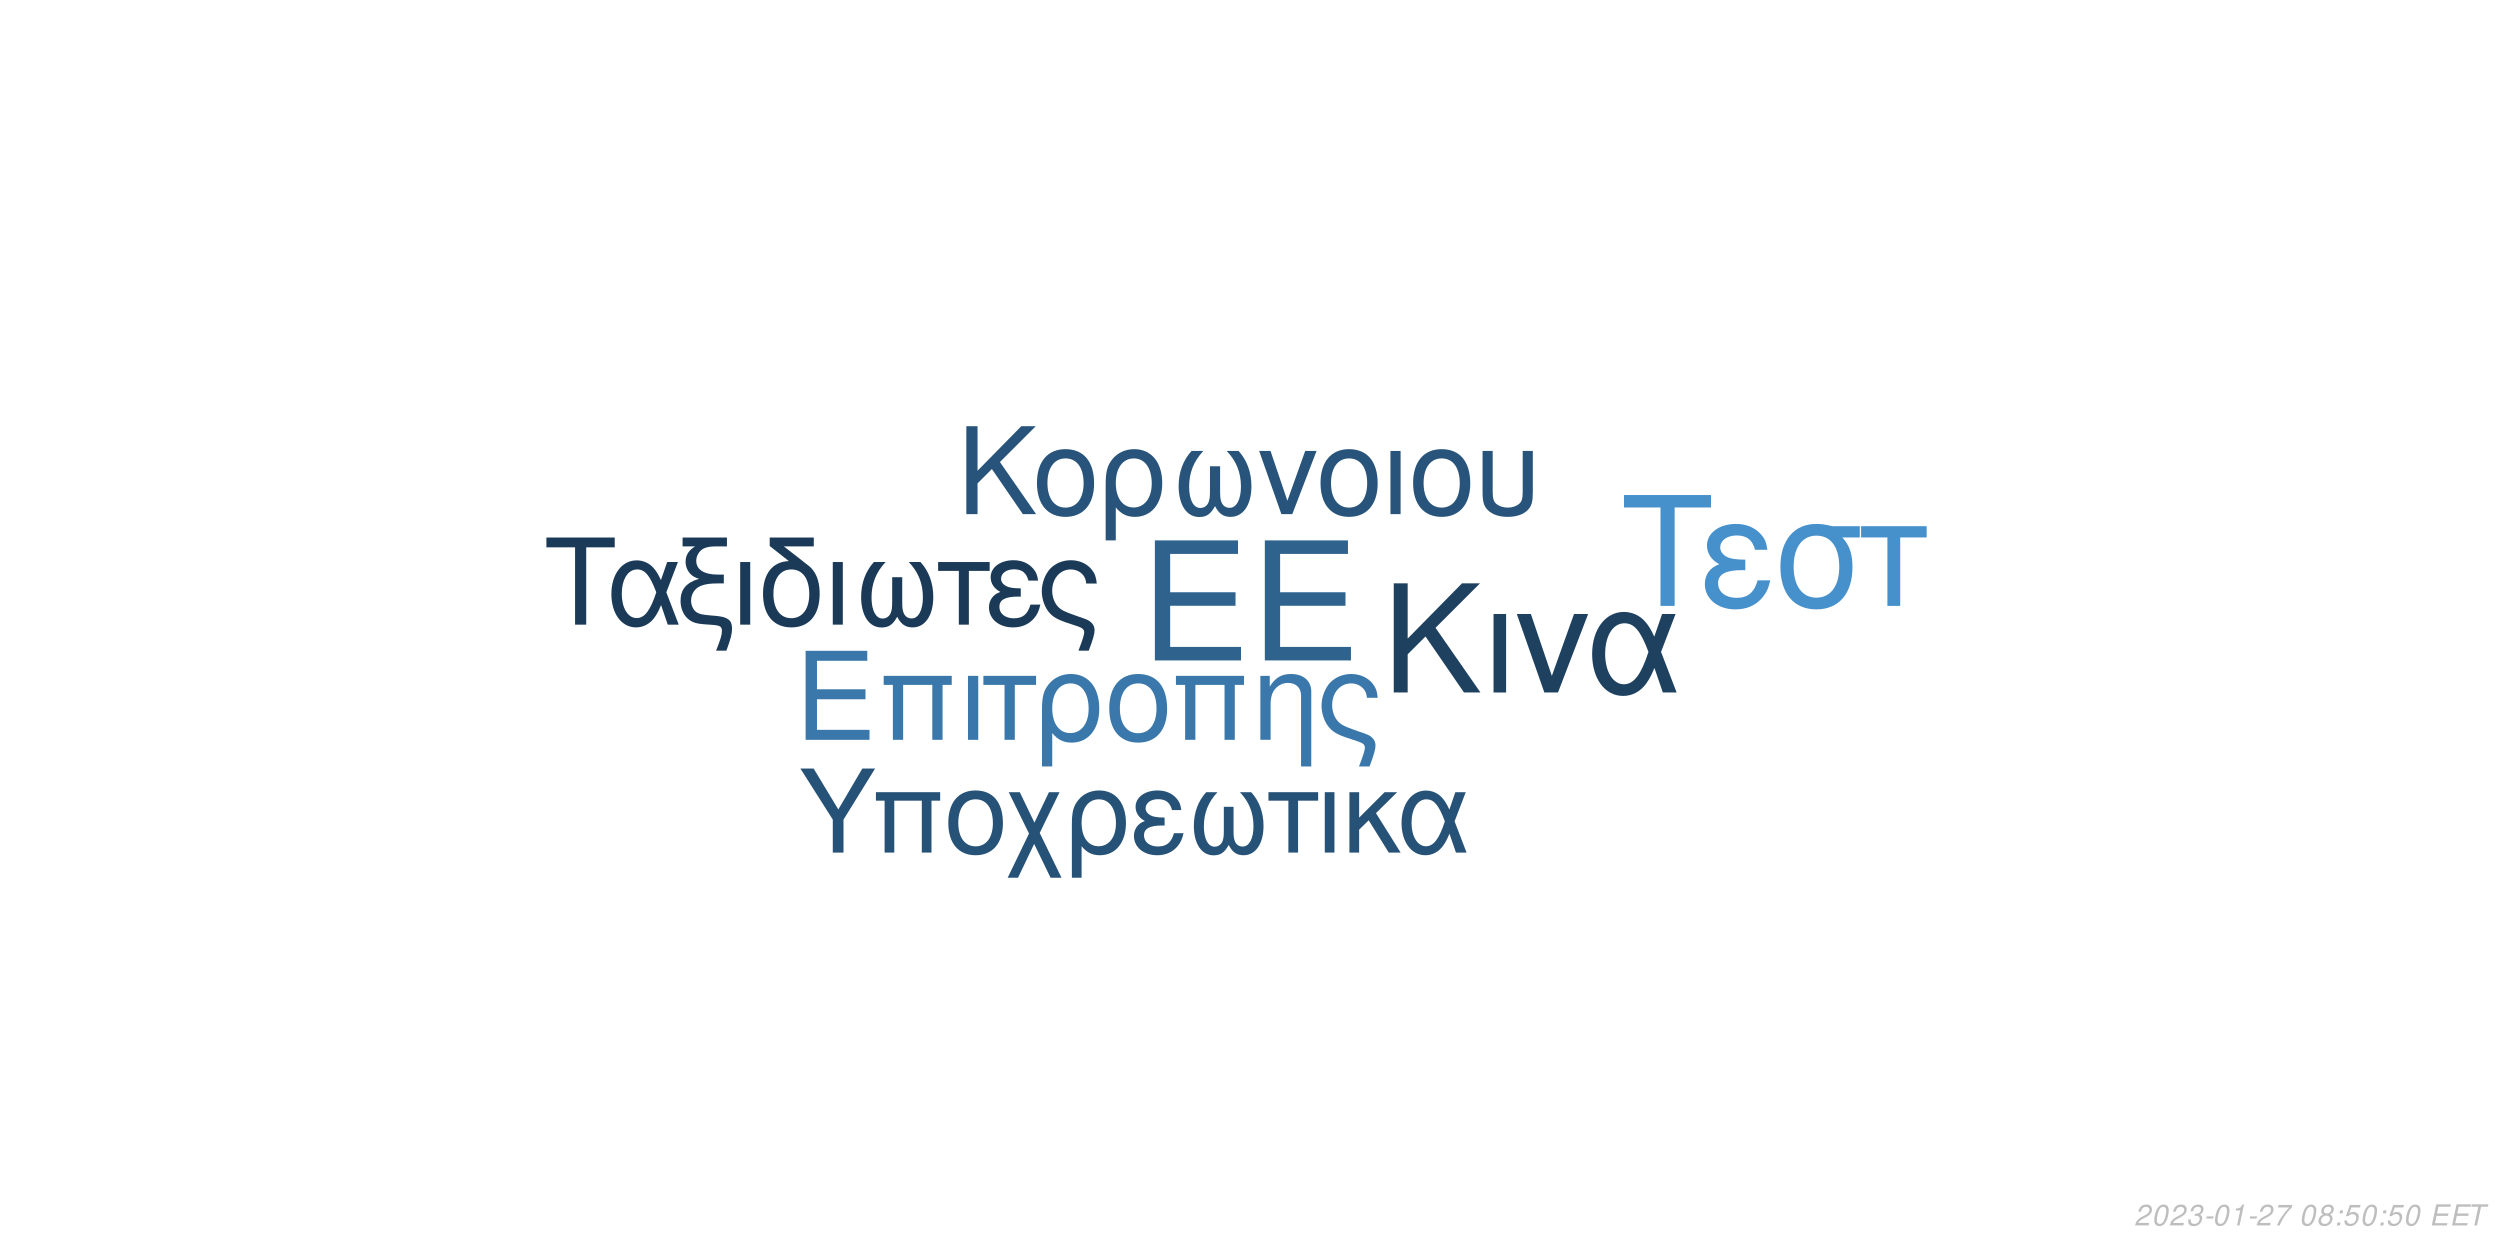
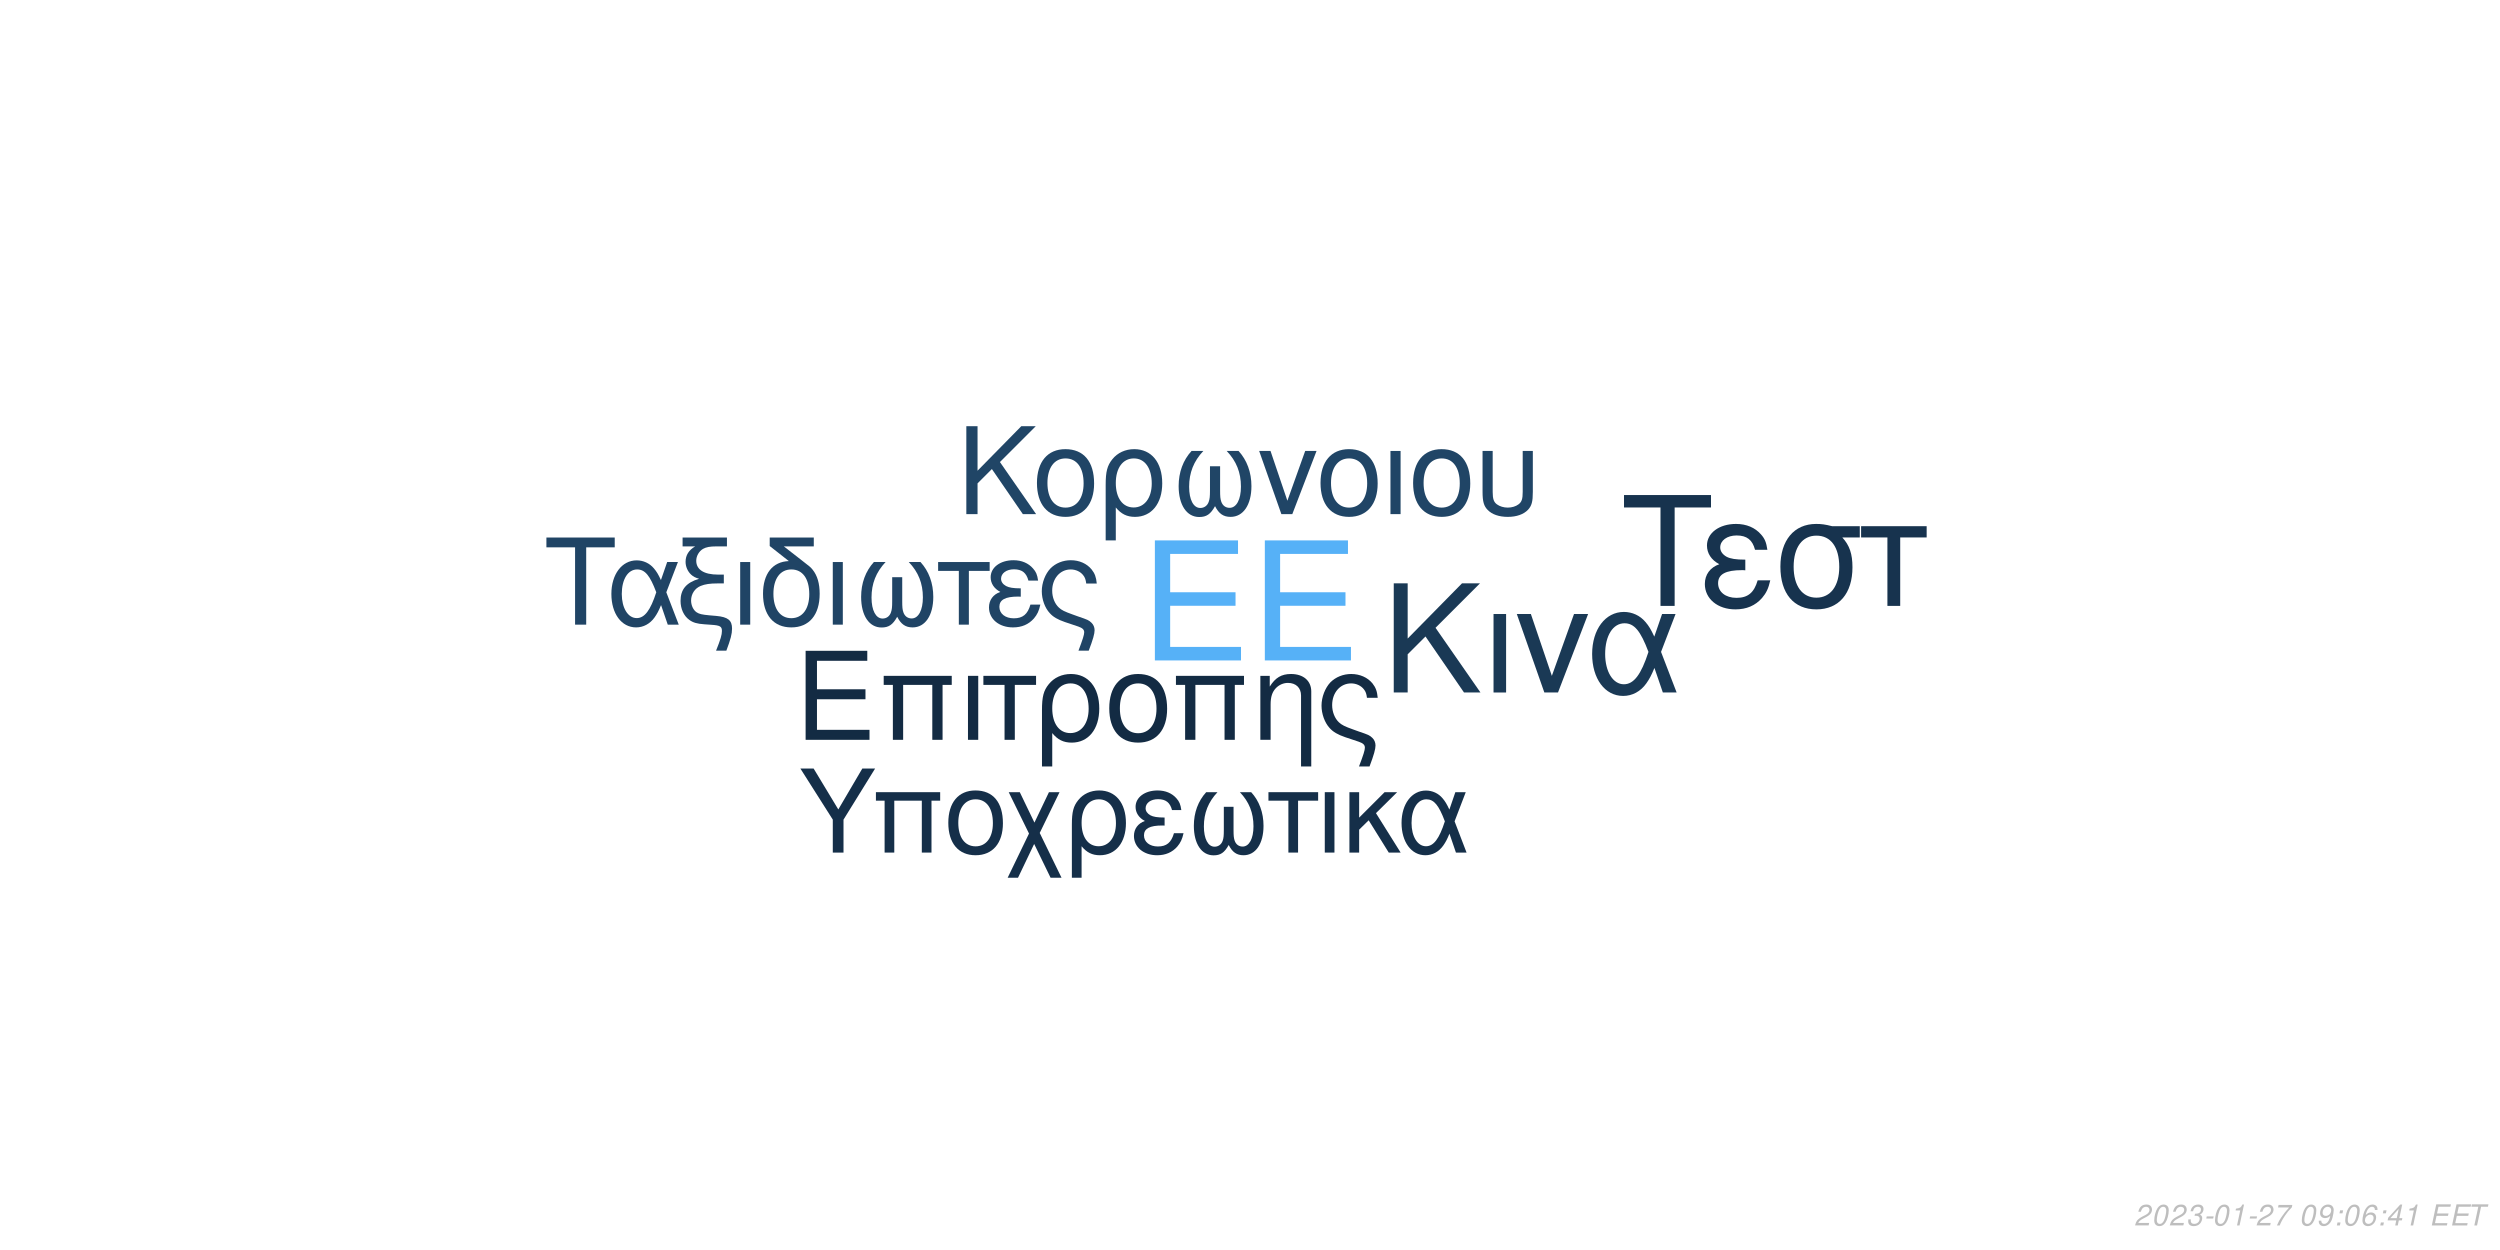
<svg xmlns="http://www.w3.org/2000/svg" xmlns:xlink="http://www.w3.org/1999/xlink" width="864pt" height="432pt" viewBox="0 0 864 432" version="1.1">
  <defs>
    <g>
      <symbol overflow="visible" id="glyph0-0">
        <path style="stroke:none;" d="" />
      </symbol>
      <symbol overflow="visible" id="glyph0-1">
        <path style="stroke:none;" d="M 10.406 -18.891 L 33 -18.891 L 33 -23.562 L 10.406 -23.562 L 10.406 -36.812 L 33.859 -36.812 L 33.859 -41.484 L 5.125 -41.484 L 5.125 0 L 34.891 0 L 34.891 -4.672 L 10.406 -4.672 Z M 10.406 -18.891 " />
      </symbol>
      <symbol overflow="visible" id="glyph1-0">
        <path style="stroke:none;" d="" />
      </symbol>
      <symbol overflow="visible" id="glyph1-1">
        <path style="stroke:none;" d="M 7.719 -14.016 L 24.484 -14.016 L 24.484 -17.469 L 7.719 -17.469 L 7.719 -27.312 L 25.109 -27.312 L 25.109 -30.766 L 3.797 -30.766 L 3.797 0 L 25.875 0 L 25.875 -3.453 L 7.719 -3.453 Z M 7.719 -14.016 " />
      </symbol>
      <symbol overflow="visible" id="glyph1-2">
        <path style="stroke:none;" d="M 26.297 -22.109 L 2.781 -22.109 L 2.781 -18.984 L 5.953 -18.984 L 5.953 0 L 9.5 0 L 9.5 -18.984 L 19.578 -18.984 L 19.578 0 L 23.125 0 L 23.125 -18.984 L 26.297 -18.984 Z M 26.297 -22.109 " />
      </symbol>
      <symbol overflow="visible" id="glyph1-3">
        <path style="stroke:none;" d="M 2.906 0 L 6.453 0 L 6.453 -22.109 L 2.906 -22.109 Z M 2.906 0 " />
      </symbol>
      <symbol overflow="visible" id="glyph1-4">
        <path style="stroke:none;" d="M 6.547 0 L 10.094 0 L 10.094 -18.984 L 17.438 -18.984 L 17.438 -22.109 L -0.766 -22.109 L -0.766 -18.984 L 6.547 -18.984 Z M 6.547 0 " />
      </symbol>
      <symbol overflow="visible" id="glyph1-5">
        <path style="stroke:none;" d="M 2.484 9.203 L 6.031 9.203 L 6.031 -2.328 C 7.891 -0.047 9.922 0.969 12.75 0.969 C 18.531 0.969 22.281 -3.672 22.281 -10.797 C 22.281 -18.141 18.484 -22.75 12.484 -22.75 C 9.375 -22.75 6.625 -21.484 4.812 -19.203 C 3.031 -17.016 2.484 -14.891 2.484 -10.25 Z M 12.359 -19.5 C 16.203 -19.5 18.609 -16.125 18.609 -10.719 C 18.609 -5.656 16.078 -2.328 12.281 -2.328 C 8.438 -2.328 6.031 -5.609 6.031 -10.891 C 6.031 -16.156 8.484 -19.5 12.359 -19.5 Z M 12.359 -19.5 " />
      </symbol>
      <symbol overflow="visible" id="glyph1-6">
        <path style="stroke:none;" d="M 11.688 -22.75 C 5.438 -22.75 1.734 -18.312 1.734 -10.891 C 1.734 -3.422 5.438 0.969 11.734 0.969 C 17.984 0.969 21.734 -3.453 21.734 -10.719 C 21.734 -18.406 18.109 -22.75 11.688 -22.75 Z M 11.734 -19.5 C 15.703 -19.5 18.062 -16.25 18.062 -10.766 C 18.062 -5.531 15.609 -2.281 11.734 -2.281 C 7.812 -2.281 5.406 -5.531 5.406 -10.891 C 5.406 -16.25 7.812 -19.5 11.734 -19.5 Z M 11.734 -19.5 " />
      </symbol>
      <symbol overflow="visible" id="glyph1-7">
        <path style="stroke:none;" d="M 2.953 -22.109 L 2.953 0 L 6.5 0 L 6.5 -12.203 C 6.5 -14.859 7.047 -16.5 8.312 -17.859 C 9.453 -19.031 10.938 -19.672 12.484 -19.672 C 15.234 -19.672 17.016 -17.984 17.016 -15.312 L 17.016 9.203 L 20.547 9.203 L 20.547 -16.719 C 20.547 -20.391 17.812 -22.75 13.547 -22.75 C 10.25 -22.75 8.141 -21.484 6.203 -18.406 L 6.203 -22.109 Z M 2.953 -22.109 " />
      </symbol>
      <symbol overflow="visible" id="glyph1-8">
        <path style="stroke:none;" d="M 17.688 9.203 C 19.203 5.188 19.75 3.203 19.75 1.938 C 19.75 0.922 19.328 -0.047 18.656 -0.672 C 17.641 -1.609 17.469 -1.688 13.891 -2.906 L 11.984 -3.594 C 9.156 -4.594 8.062 -5.156 7.125 -6.031 C 5.656 -7.391 4.766 -9.672 4.766 -11.984 C 4.766 -16.297 7.547 -19.5 11.312 -19.5 C 13.125 -19.5 14.812 -18.703 15.781 -17.391 C 16.375 -16.625 16.625 -15.906 16.797 -14.516 L 20.516 -14.516 C 20.297 -16.844 19.828 -18.062 18.703 -19.5 C 17.016 -21.562 14.344 -22.75 11.359 -22.75 C 8.562 -22.75 6 -21.688 4.172 -19.875 C 2.328 -17.938 1.094 -14.766 1.094 -11.812 C 1.094 -8.953 2.188 -5.906 3.922 -4.047 C 5.156 -2.703 6.672 -1.812 9.25 -0.922 L 14.016 0.672 C 15.484 1.188 16.078 1.766 16.078 2.703 C 16.078 3.594 15.578 5.188 14.047 9.203 Z M 17.688 9.203 " />
      </symbol>
      <symbol overflow="visible" id="glyph2-0">
        <path style="stroke:none;" d="" />
      </symbol>
      <symbol overflow="visible" id="glyph2-1">
        <path style="stroke:none;" d="M 8.906 -13.203 L 15.062 -19.359 L 28.375 0 L 34.062 0 L 18.531 -22.359 L 33.906 -37.734 L 27.688 -37.734 L 8.906 -18.641 L 8.906 -37.734 L 4.094 -37.734 L 4.094 0 L 8.906 0 Z M 8.906 -13.203 " />
      </symbol>
      <symbol overflow="visible" id="glyph2-2">
        <path style="stroke:none;" d="M 3.578 0 L 7.922 0 L 7.922 -27.125 L 3.578 -27.125 Z M 3.578 0 " />
      </symbol>
      <symbol overflow="visible" id="glyph2-3">
        <path style="stroke:none;" d="M 14.859 0 L 25.266 -27.125 L 20.391 -27.125 L 12.734 -5.75 L 5.484 -27.125 L 0.625 -27.125 L 10.141 0 Z M 14.859 0 " />
      </symbol>
      <symbol overflow="visible" id="glyph2-4">
        <path style="stroke:none;" d="M 30.484 -27.125 L 25.828 -27.125 L 23.141 -19.312 C 21.953 -21.844 21.281 -22.984 20.078 -24.375 C 18.219 -26.609 15.484 -27.844 12.625 -27.844 C 6.219 -27.844 1.656 -21.797 1.656 -13.297 C 1.656 -4.766 6.062 1.188 12.375 1.188 C 15.531 1.188 18.422 -0.359 20.391 -3.156 C 21.484 -4.703 22.109 -5.906 23.188 -8.484 L 26.094 0 L 30.859 0 L 25.469 -14.031 Z M 21.125 -14.031 C 18.578 -6.156 16.047 -2.844 12.625 -2.844 C 8.859 -2.844 6.156 -7.203 6.156 -13.297 C 6.156 -19.672 8.859 -23.922 12.844 -23.922 C 16.203 -23.922 18.375 -21.328 21.125 -14.031 Z M 21.125 -14.031 " />
      </symbol>
      <symbol overflow="visible" id="glyph3-0">
        <path style="stroke:none;" d="" />
      </symbol>
      <symbol overflow="visible" id="glyph3-1">
        <path style="stroke:none;" d="M 7.172 -10.625 L 12.125 -15.578 L 22.828 0 L 27.406 0 L 14.906 -18 L 27.281 -30.375 L 22.281 -30.375 L 7.172 -15 L 7.172 -30.375 L 3.297 -30.375 L 3.297 0 L 7.172 0 Z M 7.172 -10.625 " />
      </symbol>
      <symbol overflow="visible" id="glyph3-2">
        <path style="stroke:none;" d="M 11.531 -22.453 C 5.375 -22.453 1.703 -18.078 1.703 -10.75 C 1.703 -3.375 5.375 0.953 11.578 0.953 C 17.75 0.953 21.453 -3.422 21.453 -10.578 C 21.453 -18.156 17.875 -22.453 11.531 -22.453 Z M 11.578 -19.25 C 15.5 -19.25 17.828 -16.031 17.828 -10.625 C 17.828 -5.453 15.406 -2.25 11.578 -2.25 C 7.703 -2.25 5.328 -5.453 5.328 -10.75 C 5.328 -16.031 7.703 -19.25 11.578 -19.25 Z M 11.578 -19.25 " />
      </symbol>
      <symbol overflow="visible" id="glyph3-3">
        <path style="stroke:none;" d="M 2.453 9.078 L 5.953 9.078 L 5.953 -2.297 C 7.797 -0.047 9.797 0.953 12.578 0.953 C 18.281 0.953 22 -3.625 22 -10.656 C 22 -17.906 18.25 -22.453 12.328 -22.453 C 9.25 -22.453 6.547 -21.203 4.75 -18.953 C 3 -16.781 2.453 -14.703 2.453 -10.125 Z M 12.203 -19.25 C 16 -19.25 18.375 -15.906 18.375 -10.578 C 18.375 -5.578 15.875 -2.297 12.125 -2.297 C 8.328 -2.297 5.953 -5.547 5.953 -10.75 C 5.953 -15.953 8.375 -19.25 12.203 -19.25 Z M 12.203 -19.25 " />
      </symbol>
      <symbol overflow="visible" id="glyph3-4">
        <path style="stroke:none;" d="M 14.5 -16.531 L 14.5 -8.203 C 14.5 -6.047 14.406 -5.25 14.078 -4.297 C 13.625 -2.922 12.5 -2.125 11.156 -2.125 C 8.797 -2.125 7.297 -4.953 7.297 -9.453 C 7.297 -14.328 8.875 -18.281 12.203 -21.828 L 8.125 -21.828 C 5.203 -18.625 3.672 -14.453 3.672 -9.672 C 3.672 -3.172 6.453 1 10.781 1 C 13.281 1 14.703 0.047 16.25 -2.75 C 17.578 -0.125 19.156 0.953 21.625 0.953 C 26 0.953 28.828 -3.203 28.828 -9.672 C 28.828 -14.453 27.281 -18.656 24.375 -21.828 L 20.281 -21.828 C 23.625 -18.328 25.203 -14.375 25.203 -9.5 C 25.203 -5.047 23.656 -2.172 21.281 -2.172 C 19.906 -2.172 18.875 -2.953 18.406 -4.297 C 18.078 -5.25 18 -6.078 18 -8.203 L 18 -16.531 Z M 14.5 -16.531 " />
      </symbol>
      <symbol overflow="visible" id="glyph3-5">
        <path style="stroke:none;" d="M 11.953 0 L 20.328 -21.828 L 16.406 -21.828 L 10.25 -4.625 L 4.422 -21.828 L 0.5 -21.828 L 8.172 0 Z M 11.953 0 " />
      </symbol>
      <symbol overflow="visible" id="glyph3-6">
        <path style="stroke:none;" d="M 2.875 0 L 6.375 0 L 6.375 -21.828 L 2.875 -21.828 Z M 2.875 0 " />
      </symbol>
      <symbol overflow="visible" id="glyph3-7">
        <path style="stroke:none;" d="M 2.703 -21.828 L 2.703 -7.703 C 2.703 -4.297 3.172 -2.75 4.5 -1.422 C 6 0.125 8.453 0.953 11.406 0.953 C 14.453 0.953 16.906 0.078 18.406 -1.5 C 19.703 -2.875 20.078 -4.328 20.078 -7.703 L 20.078 -21.828 L 16.578 -21.828 L 16.578 -7.703 C 16.578 -5.25 16.25 -4.203 15.125 -3.375 C 14.203 -2.672 12.828 -2.25 11.406 -2.25 C 10 -2.25 8.625 -2.672 7.672 -3.375 C 6.578 -4.172 6.203 -5.25 6.203 -7.703 L 6.203 -21.828 Z M 2.703 -21.828 " />
      </symbol>
      <symbol overflow="visible" id="glyph4-0">
        <path style="stroke:none;" d="" />
      </symbol>
      <symbol overflow="visible" id="glyph4-1">
        <path style="stroke:none;" d="M 14.625 -26.719 L 24.484 -26.719 L 24.484 -30.109 L 0.875 -30.109 L 0.875 -26.719 L 10.781 -26.719 L 10.781 0 L 14.625 0 Z M 14.625 -26.719 " />
      </symbol>
      <symbol overflow="visible" id="glyph4-2">
        <path style="stroke:none;" d="M 24.328 -21.641 L 20.609 -21.641 L 18.453 -15.406 C 17.516 -17.422 16.969 -18.328 16.016 -19.453 C 14.531 -21.234 12.344 -22.219 10.078 -22.219 C 4.953 -22.219 1.328 -17.391 1.328 -10.609 C 1.328 -3.797 4.828 0.953 9.875 0.953 C 12.391 0.953 14.703 -0.297 16.266 -2.516 C 17.141 -3.766 17.641 -4.703 18.5 -6.766 L 20.812 0 L 24.609 0 L 20.312 -11.188 Z M 16.844 -11.188 C 14.828 -4.922 12.797 -2.266 10.078 -2.266 C 7.062 -2.266 4.922 -5.734 4.922 -10.609 C 4.922 -15.688 7.062 -19.078 10.234 -19.078 C 12.922 -19.078 14.656 -17.016 16.844 -11.188 Z M 16.844 -11.188 " />
      </symbol>
      <symbol overflow="visible" id="glyph4-3">
        <path style="stroke:none;" d="M 1.938 -27.047 L 6.281 -27.047 C 4.094 -25.766 2.969 -24 2.969 -21.719 C 2.969 -20.078 3.672 -18.422 4.875 -17.297 C 5.656 -16.594 6.281 -16.266 7.641 -15.859 C 3.219 -14.531 1.234 -12.188 1.234 -8.219 C 1.234 -5.453 2.359 -3.016 4.25 -1.656 C 5.531 -0.703 6.938 -0.297 9.453 -0.125 L 11.859 0.047 C 14.906 0.25 15.531 0.625 15.531 2.188 C 15.531 3.516 15.078 5.078 13.5 9 L 17.062 9 C 18.547 5.031 19.031 3.219 19.031 1.359 C 19.031 -1.484 17.641 -2.641 13.594 -3.016 L 11.234 -3.219 C 8.594 -3.469 7.719 -3.672 6.812 -4.25 C 5.656 -5 4.875 -6.656 4.875 -8.344 C 4.875 -10.578 6.156 -12.547 8.172 -13.375 C 9.703 -14 11.391 -14.25 14.078 -14.25 L 16.188 -14.25 L 16.188 -17.297 L 14.203 -17.297 C 9.328 -17.297 6.656 -19 6.656 -22.094 C 6.656 -23.703 7.594 -25.359 9 -26.188 C 10.078 -26.797 11.391 -27.047 13.594 -27.047 L 17.266 -27.047 L 17.266 -30.109 L 1.938 -30.109 Z M 1.938 -27.047 " />
      </symbol>
      <symbol overflow="visible" id="glyph4-4">
        <path style="stroke:none;" d="M 2.844 0 L 6.312 0 L 6.312 -21.641 L 2.844 -21.641 Z M 2.844 0 " />
      </symbol>
      <symbol overflow="visible" id="glyph4-5">
        <path style="stroke:none;" d="M 10.656 -21.969 C 5.031 -21.766 1.734 -17.594 1.734 -10.656 C 1.734 -3.344 5.375 0.953 11.516 0.953 C 17.672 0.953 21.312 -3.344 21.312 -10.656 C 21.312 -14.203 20.531 -16.938 18.875 -19 C 18.172 -19.859 17.922 -20.078 15.031 -22.297 L 8.922 -27.047 L 19.281 -27.047 L 19.281 -30.109 L 4.047 -30.109 L 4.047 -27.172 Z M 11.516 -19.078 C 15.406 -19.078 17.719 -15.906 17.719 -10.531 C 17.719 -5.406 15.328 -2.234 11.516 -2.234 C 7.688 -2.234 5.328 -5.406 5.328 -10.656 C 5.328 -15.906 7.688 -19.078 11.516 -19.078 Z M 11.516 -19.078 " />
      </symbol>
      <symbol overflow="visible" id="glyph4-6">
        <path style="stroke:none;" d="M 14.375 -16.391 L 14.375 -8.141 C 14.375 -5.984 14.281 -5.203 13.953 -4.25 C 13.5 -2.891 12.391 -2.109 11.062 -2.109 C 8.719 -2.109 7.234 -4.922 7.234 -9.375 C 7.234 -14.203 8.797 -18.125 12.094 -21.641 L 8.047 -21.641 C 5.156 -18.453 3.641 -14.328 3.641 -9.578 C 3.641 -3.141 6.406 0.984 10.703 0.984 C 13.172 0.984 14.578 0.047 16.109 -2.719 C 17.422 -0.125 19 0.953 21.438 0.953 C 25.766 0.953 28.578 -3.188 28.578 -9.578 C 28.578 -14.328 27.047 -18.5 24.156 -21.641 L 20.109 -21.641 C 23.422 -18.172 24.984 -14.25 24.984 -9.422 C 24.984 -5 23.453 -2.141 21.109 -2.141 C 19.734 -2.141 18.703 -2.938 18.25 -4.25 C 17.922 -5.203 17.844 -6.031 17.844 -8.141 L 17.844 -16.391 Z M 14.375 -16.391 " />
      </symbol>
      <symbol overflow="visible" id="glyph4-7">
        <path style="stroke:none;" d="M 6.406 0 L 9.875 0 L 9.875 -18.578 L 17.062 -18.578 L 17.062 -21.641 L -0.75 -21.641 L -0.75 -18.578 L 6.406 -18.578 Z M 6.406 0 " />
      </symbol>
      <symbol overflow="visible" id="glyph4-8">
        <path style="stroke:none;" d="M 11.812 -12.547 C 9.203 -12.547 7.766 -12.797 6.734 -13.344 C 5.609 -13.953 5 -14.859 5 -15.859 C 5 -17.75 6.859 -19.125 9.453 -19.125 C 12.219 -19.125 13.75 -17.922 14.453 -15.234 L 17.797 -15.234 C 17.516 -17.266 17.094 -18.25 16.062 -19.406 C 14.453 -21.266 12.094 -22.266 9.297 -22.266 C 4.703 -22.266 1.406 -19.781 1.406 -16.391 C 1.406 -14.281 2.562 -12.469 4.75 -11.312 C 2.266 -10.453 0.828 -8.5 0.828 -5.953 C 0.828 -1.938 4.297 0.953 9.125 0.953 C 12.141 0.953 14.531 -0.078 16.359 -2.141 C 17.516 -3.516 18.094 -4.703 18.578 -6.938 L 15.156 -6.938 C 14.203 -3.594 12.516 -2.188 9.422 -2.188 C 6.438 -2.188 4.422 -3.797 4.422 -6.156 C 4.422 -8.594 6.438 -9.703 10.938 -9.703 C 11.062 -9.703 11.438 -9.703 11.812 -9.656 Z M 11.812 -12.547 " />
      </symbol>
      <symbol overflow="visible" id="glyph4-9">
        <path style="stroke:none;" d="M 17.297 9 C 18.797 5.078 19.328 3.141 19.328 1.906 C 19.328 0.906 18.906 -0.047 18.25 -0.656 C 17.266 -1.562 17.094 -1.656 13.594 -2.844 L 11.734 -3.516 C 8.969 -4.5 7.891 -5.031 6.984 -5.906 C 5.531 -7.234 4.672 -9.453 4.672 -11.734 C 4.672 -15.938 7.391 -19.078 11.062 -19.078 C 12.844 -19.078 14.5 -18.297 15.438 -17.016 C 16.016 -16.266 16.266 -15.562 16.438 -14.203 L 20.078 -14.203 C 19.859 -16.484 19.406 -17.672 18.297 -19.078 C 16.641 -21.109 14.047 -22.266 11.109 -22.266 C 8.391 -22.266 5.859 -21.234 4.094 -19.453 C 2.266 -17.547 1.078 -14.453 1.078 -11.562 C 1.078 -8.75 2.141 -5.781 3.844 -3.969 C 5.031 -2.641 6.531 -1.781 9.047 -0.906 L 13.703 0.656 C 15.156 1.156 15.734 1.734 15.734 2.641 C 15.734 3.516 15.234 5.078 13.75 9 Z M 17.297 9 " />
      </symbol>
      <symbol overflow="visible" id="glyph5-0">
        <path style="stroke:none;" d="" />
      </symbol>
      <symbol overflow="visible" id="glyph5-1">
        <path style="stroke:none;" d="M 18.609 -34.016 L 31.172 -34.016 L 31.172 -38.312 L 1.109 -38.312 L 1.109 -34.016 L 13.719 -34.016 L 13.719 0 L 18.609 0 Z M 18.609 -34.016 " />
      </symbol>
      <symbol overflow="visible" id="glyph5-2">
        <path style="stroke:none;" d="M 15.031 -15.984 C 11.719 -15.984 9.875 -16.297 8.562 -16.984 C 7.156 -17.766 6.359 -18.922 6.359 -20.188 C 6.359 -22.609 8.719 -24.344 12.031 -24.344 C 15.562 -24.344 17.5 -22.812 18.391 -19.391 L 22.656 -19.391 C 22.281 -21.969 21.766 -23.234 20.453 -24.703 C 18.391 -27.062 15.406 -28.328 11.828 -28.328 C 5.984 -28.328 1.781 -25.172 1.781 -20.875 C 1.781 -18.188 3.266 -15.875 6.047 -14.406 C 2.891 -13.297 1.047 -10.828 1.047 -7.562 C 1.047 -2.469 5.469 1.203 11.609 1.203 C 15.453 1.203 18.5 -0.109 20.812 -2.734 C 22.281 -4.469 23.016 -5.984 23.656 -8.828 L 19.297 -8.828 C 18.078 -4.578 15.922 -2.781 11.984 -2.781 C 8.203 -2.781 5.625 -4.828 5.625 -7.828 C 5.625 -10.938 8.203 -12.359 13.922 -12.359 C 14.094 -12.359 14.562 -12.359 15.031 -12.297 Z M 15.031 -15.984 " />
      </symbol>
      <symbol overflow="visible" id="glyph5-3">
        <path style="stroke:none;" d="M 30.594 -27.547 L 21.031 -27.547 C 18.547 -28.172 17.344 -28.328 15.5 -28.328 C 7.891 -28.328 3.156 -22.656 3.156 -13.562 C 3.156 -4.25 7.781 1.203 15.609 1.203 C 23.391 1.203 28.062 -4.312 28.062 -13.344 C 28.062 -17.969 27.062 -20.922 24.547 -23.656 L 30.594 -23.656 Z M 15.609 -24.281 C 20.609 -24.281 23.5 -20.297 23.5 -13.453 C 23.5 -6.891 20.5 -2.844 15.609 -2.844 C 10.719 -2.844 7.734 -6.891 7.734 -13.562 C 7.734 -20.234 10.719 -24.281 15.609 -24.281 Z M 15.609 -24.281 " />
      </symbol>
      <symbol overflow="visible" id="glyph5-4">
        <path style="stroke:none;" d="M 8.141 0 L 12.562 0 L 12.562 -23.656 L 21.703 -23.656 L 21.703 -27.547 L -0.953 -27.547 L -0.953 -23.656 L 8.141 -23.656 Z M 8.141 0 " />
      </symbol>
      <symbol overflow="visible" id="glyph6-0">
        <path style="stroke:none;" d="" />
      </symbol>
      <symbol overflow="visible" id="glyph6-1">
        <path style="stroke:none;" d="M 15.422 -11.391 L 26.344 -29.047 L 21.922 -29.047 L 13.625 -14.906 L 5.094 -29.047 L 0.516 -29.047 L 11.719 -11.391 L 11.719 0 L 15.422 0 Z M 15.422 -11.391 " />
      </symbol>
      <symbol overflow="visible" id="glyph6-2">
        <path style="stroke:none;" d="M 24.828 -20.875 L 2.625 -20.875 L 2.625 -17.938 L 5.625 -17.938 L 5.625 0 L 8.969 0 L 8.969 -17.938 L 18.484 -17.938 L 18.484 0 L 21.828 0 L 21.828 -17.938 L 24.828 -17.938 Z M 24.828 -20.875 " />
      </symbol>
      <symbol overflow="visible" id="glyph6-3">
        <path style="stroke:none;" d="M 11.031 -21.469 C 5.141 -21.469 1.641 -17.297 1.641 -10.281 C 1.641 -3.234 5.141 0.922 11.078 0.922 C 16.969 0.922 20.516 -3.266 20.516 -10.125 C 20.516 -17.375 17.094 -21.469 11.031 -21.469 Z M 11.078 -18.406 C 14.828 -18.406 17.047 -15.344 17.047 -10.156 C 17.047 -5.219 14.75 -2.156 11.078 -2.156 C 7.375 -2.156 5.094 -5.219 5.094 -10.281 C 5.094 -15.344 7.375 -18.406 11.078 -18.406 Z M 11.078 -18.406 " />
      </symbol>
      <symbol overflow="visible" id="glyph6-4">
        <path style="stroke:none;" d="M 10.406 -10.359 L 5.344 -20.875 L 1.516 -20.875 L 8.531 -6.578 L 1.156 8.688 L 4.734 8.688 L 10.312 -2.984 L 15.984 8.688 L 19.766 8.688 L 12.234 -6.781 L 19.078 -20.875 L 15.422 -20.875 Z M 10.406 -10.359 " />
      </symbol>
      <symbol overflow="visible" id="glyph6-5">
        <path style="stroke:none;" d="M 2.344 8.688 L 5.703 8.688 L 5.703 -2.188 C 7.453 -0.047 9.359 0.922 12.031 0.922 C 17.484 0.922 21.031 -3.469 21.031 -10.203 C 21.031 -17.141 17.453 -21.469 11.797 -21.469 C 8.844 -21.469 6.25 -20.281 4.547 -18.125 C 2.875 -16.062 2.344 -14.062 2.344 -9.688 Z M 11.672 -18.406 C 15.297 -18.406 17.578 -15.219 17.578 -10.125 C 17.578 -5.344 15.188 -2.188 11.594 -2.188 C 7.969 -2.188 5.703 -5.297 5.703 -10.281 C 5.703 -15.266 8.016 -18.406 11.672 -18.406 Z M 11.672 -18.406 " />
      </symbol>
      <symbol overflow="visible" id="glyph6-6">
        <path style="stroke:none;" d="M 11.391 -12.109 C 8.891 -12.109 7.484 -12.359 6.5 -12.875 C 5.422 -13.469 4.828 -14.344 4.828 -15.297 C 4.828 -17.141 6.609 -18.453 9.125 -18.453 C 11.797 -18.453 13.266 -17.297 13.953 -14.703 L 17.172 -14.703 C 16.891 -16.656 16.5 -17.609 15.5 -18.734 C 13.953 -20.516 11.672 -21.469 8.969 -21.469 C 4.547 -21.469 1.359 -19.078 1.359 -15.812 C 1.359 -13.781 2.469 -12.031 4.578 -10.922 C 2.188 -10.078 0.797 -8.203 0.797 -5.734 C 0.797 -1.875 4.141 0.922 8.812 0.922 C 11.719 0.922 14.031 -0.078 15.781 -2.078 C 16.891 -3.391 17.453 -4.547 17.938 -6.688 L 14.625 -6.688 C 13.703 -3.469 12.078 -2.109 9.078 -2.109 C 6.219 -2.109 4.266 -3.672 4.266 -5.938 C 4.266 -8.281 6.219 -9.359 10.562 -9.359 C 10.672 -9.359 11.031 -9.359 11.391 -9.328 Z M 11.391 -12.109 " />
      </symbol>
      <symbol overflow="visible" id="glyph6-7">
        <path style="stroke:none;" d="M 13.859 -15.812 L 13.859 -7.844 C 13.859 -5.781 13.781 -5.016 13.469 -4.109 C 13.031 -2.797 11.953 -2.031 10.672 -2.031 C 8.406 -2.031 6.969 -4.734 6.969 -9.047 C 6.969 -13.703 8.484 -17.484 11.672 -20.875 L 7.766 -20.875 C 4.984 -17.812 3.5 -13.828 3.5 -9.25 C 3.5 -3.031 6.172 0.953 10.312 0.953 C 12.703 0.953 14.062 0.047 15.547 -2.625 C 16.812 -0.125 18.328 0.922 20.672 0.922 C 24.859 0.922 27.578 -3.062 27.578 -9.25 C 27.578 -13.828 26.094 -17.844 23.312 -20.875 L 19.406 -20.875 C 22.594 -17.531 24.109 -13.75 24.109 -9.078 C 24.109 -4.828 22.625 -2.078 20.359 -2.078 C 19.047 -2.078 18.047 -2.828 17.609 -4.109 C 17.297 -5.016 17.219 -5.812 17.219 -7.844 L 17.219 -15.812 Z M 13.859 -15.812 " />
      </symbol>
      <symbol overflow="visible" id="glyph6-8">
        <path style="stroke:none;" d="M 6.172 0 L 9.516 0 L 9.516 -17.938 L 16.453 -17.938 L 16.453 -20.875 L -0.719 -20.875 L -0.719 -17.938 L 6.172 -17.938 Z M 6.172 0 " />
      </symbol>
      <symbol overflow="visible" id="glyph6-9">
        <path style="stroke:none;" d="M 2.75 0 L 6.094 0 L 6.094 -20.875 L 2.75 -20.875 Z M 2.75 0 " />
      </symbol>
      <symbol overflow="visible" id="glyph6-10">
        <path style="stroke:none;" d="M 5.625 -12.078 L 5.625 -20.875 L 2.266 -20.875 L 2.266 0 L 5.625 0 L 5.625 -7.922 L 8.922 -11.156 L 15.859 0 L 19.969 0 L 11.438 -13.625 L 18.766 -20.875 L 14.422 -20.875 Z M 5.625 -12.078 " />
      </symbol>
      <symbol overflow="visible" id="glyph6-11">
        <path style="stroke:none;" d="M 23.469 -20.875 L 19.875 -20.875 L 17.812 -14.859 C 16.891 -16.812 16.375 -17.688 15.453 -18.766 C 14.031 -20.484 11.906 -21.438 9.719 -21.438 C 4.781 -21.438 1.281 -16.781 1.281 -10.234 C 1.281 -3.672 4.656 0.922 9.516 0.922 C 11.953 0.922 14.188 -0.281 15.703 -2.438 C 16.531 -3.625 17.016 -4.547 17.844 -6.531 L 20.078 0 L 23.75 0 L 19.609 -10.797 Z M 16.25 -10.797 C 14.297 -4.734 12.359 -2.188 9.719 -2.188 C 6.812 -2.188 4.734 -5.531 4.734 -10.234 C 4.734 -15.141 6.812 -18.406 9.875 -18.406 C 12.469 -18.406 14.141 -16.422 16.25 -10.797 Z M 16.25 -10.797 " />
      </symbol>
      <symbol overflow="visible" id="glyph7-0">
        <path style="stroke:none;" d="" />
      </symbol>
      <symbol overflow="visible" id="glyph7-1">
        <path style="stroke:none;" d="M 5.234 -0.875 L 1.469 -0.875 C 1.625 -1.359 2.188 -1.875 3.109 -2.344 L 4.234 -2.938 C 5.125 -3.406 5.656 -3.875 5.969 -4.484 C 6.125 -4.797 6.219 -5.156 6.219 -5.484 C 6.219 -6.266 5.781 -6.906 5.109 -7.125 C 4.859 -7.188 4.594 -7.234 4.312 -7.234 C 2.766 -7.234 1.891 -6.453 1.484 -4.734 L 2.375 -4.734 C 2.484 -5.188 2.609 -5.484 2.797 -5.75 C 3.094 -6.203 3.609 -6.453 4.188 -6.453 C 4.891 -6.453 5.344 -6.031 5.344 -5.375 C 5.344 -4.703 4.859 -4.094 4.016 -3.656 L 2.984 -3.125 C 2.125 -2.688 1.453 -2.188 1.062 -1.703 C 0.766 -1.312 0.656 -1.047 0.344 -0.016 L 5.047 -0.016 Z M 5.234 -0.875 " />
      </symbol>
      <symbol overflow="visible" id="glyph7-2">
        <path style="stroke:none;" d="M 4.203 -7.234 C 3.375 -7.234 2.688 -6.812 2.125 -5.984 C 1.484 -5.047 0.984 -3.188 0.984 -1.734 C 0.984 -1.109 1.172 -0.562 1.484 -0.266 C 1.797 0.047 2.281 0.234 2.766 0.234 C 3.625 0.234 4.281 -0.156 4.859 -1.016 C 5.516 -1.953 6 -3.797 6 -5.266 C 6 -6.172 5.688 -6.766 5.047 -7.062 C 4.781 -7.188 4.516 -7.234 4.203 -7.234 Z M 4.094 -6.453 C 4.547 -6.453 4.875 -6.234 5.016 -5.797 C 5.094 -5.594 5.125 -5.406 5.125 -5.156 C 5.125 -4.375 4.906 -3.203 4.562 -2.234 C 4.312 -1.484 3.938 -0.953 3.5 -0.688 C 3.312 -0.594 3.125 -0.547 2.875 -0.547 C 2.438 -0.547 2.109 -0.781 1.969 -1.203 C 1.906 -1.406 1.875 -1.594 1.875 -1.828 C 1.875 -2.656 2.078 -3.75 2.422 -4.766 C 2.688 -5.547 3.031 -6.047 3.484 -6.312 C 3.656 -6.406 3.859 -6.453 4.094 -6.453 Z M 4.094 -6.453 " />
      </symbol>
      <symbol overflow="visible" id="glyph7-3">
        <path style="stroke:none;" d="M 2.922 -3.312 C 3.125 -3.344 3.234 -3.344 3.375 -3.344 C 4.125 -3.344 4.594 -3.062 4.672 -2.547 C 4.688 -2.516 4.688 -2.453 4.688 -2.406 C 4.688 -1.312 3.906 -0.547 2.781 -0.547 C 2.109 -0.547 1.688 -0.875 1.609 -1.438 C 1.594 -1.484 1.594 -1.516 1.594 -1.562 C 1.594 -1.719 1.609 -1.844 1.656 -2.094 L 0.766 -2.094 C 0.734 -1.797 0.719 -1.641 0.719 -1.469 C 0.719 -0.375 1.406 0.234 2.641 0.234 C 3.547 0.234 4.297 -0.078 4.812 -0.656 C 5.266 -1.156 5.562 -1.875 5.562 -2.547 C 5.562 -3.125 5.344 -3.453 4.797 -3.734 C 5.641 -4.234 6.016 -4.844 6.016 -5.734 C 6.016 -6.406 5.625 -6.922 4.984 -7.125 C 4.734 -7.188 4.484 -7.234 4.203 -7.234 C 3.375 -7.234 2.672 -6.938 2.188 -6.375 C 1.891 -6.031 1.703 -5.641 1.516 -4.906 L 2.391 -4.906 C 2.594 -5.766 2.906 -6.188 3.516 -6.375 C 3.688 -6.438 3.875 -6.453 4.078 -6.453 C 4.734 -6.453 5.141 -6.125 5.141 -5.578 C 5.141 -5.188 5.016 -4.797 4.797 -4.547 C 4.516 -4.234 4 -4.062 3.266 -4.062 L 3.078 -4.062 Z M 2.922 -3.312 " />
      </symbol>
      <symbol overflow="visible" id="glyph7-4">
        <path style="stroke:none;" d="M 3.516 -3.125 L 1.125 -3.125 L 0.969 -2.406 L 3.359 -2.406 Z M 3.516 -3.125 " />
      </symbol>
      <symbol overflow="visible" id="glyph7-5">
        <path style="stroke:none;" d="M 3.703 -5.188 L 2.594 0 L 3.469 0 L 5.016 -7.234 L 4.438 -7.234 C 3.906 -6.156 3.688 -6.016 2.234 -5.812 L 2.109 -5.188 Z M 3.703 -5.188 " />
      </symbol>
      <symbol overflow="visible" id="glyph7-6">
        <path style="stroke:none;" d="M 6.703 -7.094 L 1.953 -7.094 L 1.766 -6.219 L 5.594 -6.219 C 4.453 -4.953 3.625 -3.906 2.938 -2.875 C 2.297 -1.938 2.016 -1.453 1.375 0 L 2.344 0 C 2.75 -1.078 3.344 -2.172 4.234 -3.484 C 4.984 -4.594 5.547 -5.266 6.547 -6.281 Z M 6.703 -7.094 " />
      </symbol>
      <symbol overflow="visible" id="glyph7-7">
        <path style="stroke:none;" d="" />
      </symbol>
      <symbol overflow="visible" id="glyph7-8">
-         <path style="stroke:none;" d="M 4.766 -3.797 C 5.078 -3.969 5.234 -4.078 5.438 -4.234 C 5.812 -4.594 6.062 -5.172 6.062 -5.734 C 6.062 -6.344 5.656 -6.906 5.062 -7.109 C 4.812 -7.188 4.547 -7.234 4.266 -7.234 C 2.812 -7.234 1.703 -6.219 1.703 -4.875 C 1.703 -4.406 1.875 -4.125 2.359 -3.812 C 1.297 -3.312 0.75 -2.516 0.75 -1.469 C 0.75 -0.438 1.547 0.234 2.812 0.234 C 3.656 0.234 4.359 -0.094 4.938 -0.734 C 5.359 -1.234 5.609 -1.859 5.609 -2.438 C 5.609 -3.047 5.312 -3.516 4.766 -3.797 Z M 4.109 -6.453 C 4.797 -6.453 5.188 -6.125 5.188 -5.578 C 5.188 -4.969 4.766 -4.406 4.188 -4.219 C 4.031 -4.172 3.875 -4.156 3.656 -4.156 C 3.062 -4.156 2.656 -4.422 2.594 -4.828 C 2.594 -4.875 2.594 -4.938 2.594 -4.984 C 2.594 -5.656 2.984 -6.203 3.578 -6.391 C 3.75 -6.438 3.922 -6.453 4.109 -6.453 Z M 3.453 -3.406 C 4.234 -3.406 4.734 -2.984 4.734 -2.312 C 4.734 -1.562 4.234 -0.875 3.516 -0.625 C 3.312 -0.562 3.109 -0.547 2.875 -0.547 C 2.234 -0.547 1.75 -0.875 1.656 -1.406 C 1.641 -1.469 1.625 -1.547 1.625 -1.625 C 1.625 -2.391 2.109 -3.047 2.844 -3.312 C 3.062 -3.375 3.25 -3.406 3.453 -3.406 Z M 3.453 -3.406 " />
+         <path style="stroke:none;" d="M 0.844 -1.656 C 0.844 -1.547 0.844 -1.438 0.844 -1.375 C 0.844 -0.406 1.531 0.234 2.578 0.234 C 3.203 0.234 3.766 0.016 4.297 -0.438 C 4.938 -1 5.312 -1.656 5.594 -2.719 C 5.844 -3.672 6.016 -4.766 6.016 -5.375 C 6.016 -6.094 5.641 -6.75 5.062 -7.031 C 4.766 -7.156 4.438 -7.234 4.062 -7.234 C 2.516 -7.234 1.297 -5.938 1.297 -4.266 C 1.297 -3.203 1.984 -2.547 3.047 -2.547 C 3.484 -2.547 3.953 -2.672 4.281 -2.891 C 4.406 -2.984 4.547 -3.078 4.828 -3.344 C 4.516 -1.891 4.062 -1.062 3.359 -0.703 C 3.156 -0.594 2.938 -0.547 2.703 -0.547 C 2.109 -0.547 1.719 -0.938 1.719 -1.547 L 1.719 -1.656 Z M 3.953 -6.453 C 4.625 -6.453 5.141 -5.953 5.141 -5.281 C 5.141 -4.453 4.688 -3.75 3.984 -3.453 C 3.766 -3.359 3.531 -3.312 3.297 -3.312 C 2.859 -3.312 2.453 -3.516 2.297 -3.828 C 2.203 -4 2.172 -4.203 2.172 -4.453 C 2.172 -5.25 2.609 -6 3.266 -6.312 C 3.5 -6.422 3.703 -6.453 3.953 -6.453 Z M 3.953 -6.453 " />
      </symbol>
      <symbol overflow="visible" id="glyph7-9">
        <path style="stroke:none;" d="M 2.359 -1.031 L 1.312 -1.031 L 1.094 0 L 2.141 0 Z M 3.266 -5.234 L 2.219 -5.234 L 2 -4.203 L 3.047 -4.203 Z M 3.266 -5.234 " />
      </symbol>
      <symbol overflow="visible" id="glyph7-10">
-         <path style="stroke:none;" d="M 6.297 -7.094 L 2.594 -7.094 L 1.234 -3.234 L 2.047 -3.234 C 2.656 -3.766 2.938 -3.906 3.531 -3.906 C 3.984 -3.906 4.375 -3.734 4.562 -3.469 C 4.703 -3.266 4.797 -2.984 4.797 -2.688 C 4.797 -1.438 3.969 -0.547 2.828 -0.547 C 2.031 -0.547 1.609 -0.938 1.578 -1.734 L 0.703 -1.734 L 0.703 -1.516 C 0.703 -1.141 0.766 -0.844 0.891 -0.625 C 1.094 -0.266 1.484 0.016 1.969 0.141 C 2.203 0.203 2.453 0.234 2.703 0.234 C 3.656 0.234 4.391 -0.156 4.984 -0.922 C 5.422 -1.5 5.672 -2.234 5.672 -2.953 C 5.672 -3.688 5.297 -4.266 4.688 -4.516 C 4.406 -4.625 4.125 -4.672 3.812 -4.672 C 3.328 -4.672 2.906 -4.547 2.406 -4.234 L 3.109 -6.219 L 6.109 -6.219 Z M 6.297 -7.094 " />
+         <path style="stroke:none;" d="M 6.125 -5.344 L 6.141 -5.625 C 6.141 -6.609 5.453 -7.234 4.391 -7.234 C 3.438 -7.234 2.641 -6.719 2.016 -5.703 C 1.422 -4.781 0.938 -2.953 0.938 -1.688 C 0.938 -0.891 1.297 -0.266 1.906 0.031 C 2.188 0.156 2.516 0.234 2.859 0.234 C 3.703 0.234 4.438 -0.156 5 -0.875 C 5.406 -1.422 5.672 -2.156 5.672 -2.766 C 5.672 -3.812 4.969 -4.5 3.906 -4.5 C 3.234 -4.5 2.672 -4.234 2.094 -3.625 C 2.406 -5.375 3.234 -6.453 4.25 -6.453 C 4.703 -6.453 5.062 -6.234 5.172 -5.844 C 5.203 -5.719 5.234 -5.578 5.25 -5.344 Z M 3.656 -3.734 C 4.094 -3.734 4.484 -3.531 4.656 -3.203 C 4.734 -3.031 4.797 -2.844 4.797 -2.625 C 4.797 -1.469 3.984 -0.547 2.984 -0.547 C 2.375 -0.547 1.891 -0.953 1.828 -1.562 C 1.812 -1.625 1.812 -1.688 1.812 -1.766 C 1.812 -2.594 2.25 -3.266 2.969 -3.594 C 3.203 -3.688 3.406 -3.734 3.656 -3.734 Z M 3.656 -3.734 " />
      </symbol>
      <symbol overflow="visible" id="glyph7-11">
+         <path style="stroke:none;" d="M 3.625 -1.75 L 3.266 0 L 4.141 0 L 4.516 -1.75 L 5.562 -1.75 L 5.734 -2.531 L 4.688 -2.531 L 5.688 -7.234 L 5.016 -7.234 L 0.844 -2.672 L 0.641 -1.75 Z M 3.797 -2.531 L 1.594 -2.531 L 4.469 -5.703 Z M 3.797 -2.531 " />
+       </symbol>
+       <symbol overflow="visible" id="glyph7-12">
        <path style="stroke:none;" d="M 2.547 -3.312 L 6.5 -3.312 L 6.688 -4.141 L 2.719 -4.141 L 3.219 -6.469 L 7.344 -6.469 L 7.516 -7.297 L 2.453 -7.297 L 0.906 0 L 6.125 0 L 6.297 -0.812 L 2.016 -0.812 Z M 2.547 -3.312 " />
      </symbol>
-       <symbol overflow="visible" id="glyph7-12">
+       <symbol overflow="visible" id="glyph7-13">
        <path style="stroke:none;" d="M 4.938 -6.469 L 7.312 -6.469 L 7.484 -7.297 L 1.75 -7.297 L 1.578 -6.469 L 3.984 -6.469 L 2.609 0 L 3.547 0 Z M 4.938 -6.469 " />
      </symbol>
    </g>
  </defs>
  <g id="surface1">
    <rect x="0" y="0" width="864" height="432" style="fill:rgb(100%,100%,100%);fill-opacity:1;stroke:none;" />
-     <g style="fill:rgb(18.431%,38.824%,55.686%);fill-opacity:1;">
+     <g style="fill:rgb(33.725%,69.412%,96.863%);fill-opacity:1;">
      <use xlink:href="#glyph0-1" x="394" y="228.246" />
      <use xlink:href="#glyph0-1" x="432" y="228.246" />
    </g>
-     <g style="fill:rgb(22.745%,47.059%,67.059%);fill-opacity:1;">
+     <g style="fill:rgb(7.451%,16.863%,26.275%);fill-opacity:1;">
      <use xlink:href="#glyph1-1" x="274.625" y="255.683" />
      <use xlink:href="#glyph1-2" x="302.625" y="255.683" />
      <use xlink:href="#glyph1-3" x="331.625" y="255.683" />
      <use xlink:href="#glyph1-4" x="340.625" y="255.683" />
      <use xlink:href="#glyph1-5" x="357.625" y="255.683" />
      <use xlink:href="#glyph1-6" x="381.625" y="255.683" />
      <use xlink:href="#glyph1-2" x="403.625" y="255.683" />
      <use xlink:href="#glyph1-7" x="432.625" y="255.683" />
      <use xlink:href="#glyph1-8" x="455.625" y="255.683" />
    </g>
-     <g style="fill:rgb(11.765%,25.49%,37.647%);fill-opacity:1;">
+     <g style="fill:rgb(10.196%,22.353%,33.333%);fill-opacity:1;">
      <use xlink:href="#glyph2-1" x="477.586" y="239.327" />
      <use xlink:href="#glyph2-2" x="512.586" y="239.327" />
      <use xlink:href="#glyph2-3" x="523.586" y="239.327" />
      <use xlink:href="#glyph2-4" x="548.586" y="239.327" />
    </g>
-     <g style="fill:rgb(15.686%,32.941%,48.235%);fill-opacity:1;">
+     <g style="fill:rgb(12.549%,27.059%,40%);fill-opacity:1;">
      <use xlink:href="#glyph3-1" x="330.668" y="177.68" />
      <use xlink:href="#glyph3-2" x="356.668" y="177.68" />
      <use xlink:href="#glyph3-3" x="379.668" y="177.68" />
      <use xlink:href="#glyph3-4" x="403.668" y="177.68" />
      <use xlink:href="#glyph3-5" x="434.668" y="177.68" />
      <use xlink:href="#glyph3-2" x="454.668" y="177.68" />
      <use xlink:href="#glyph3-6" x="477.668" y="177.68" />
      <use xlink:href="#glyph3-2" x="486.668" y="177.68" />
      <use xlink:href="#glyph3-7" x="509.668" y="177.68" />
    </g>
-     <g style="fill:rgb(10.588%,22.745%,34.118%);fill-opacity:1;">
+     <g style="fill:rgb(12.549%,26.667%,39.608%);fill-opacity:1;">
      <use xlink:href="#glyph4-1" x="187.965" y="215.879" />
      <use xlink:href="#glyph4-2" x="209.965" y="215.879" />
      <use xlink:href="#glyph4-3" x="233.965" y="215.879" />
      <use xlink:href="#glyph4-4" x="252.965" y="215.879" />
      <use xlink:href="#glyph4-5" x="261.965" y="215.879" />
      <use xlink:href="#glyph4-4" x="284.965" y="215.879" />
      <use xlink:href="#glyph4-6" x="293.965" y="215.879" />
      <use xlink:href="#glyph4-7" x="324.965" y="215.879" />
      <use xlink:href="#glyph4-8" x="340.965" y="215.879" />
      <use xlink:href="#glyph4-9" x="358.965" y="215.879" />
    </g>
-     <g style="fill:rgb(27.451%,56.471%,79.608%);fill-opacity:1;">
+     <g style="fill:rgb(9.02%,20%,30.588%);fill-opacity:1;">
      <use xlink:href="#glyph5-1" x="560.148" y="209.399" />
      <use xlink:href="#glyph5-2" x="588.148" y="209.399" />
      <use xlink:href="#glyph5-3" x="612.148" y="209.399" />
      <use xlink:href="#glyph5-4" x="644.148" y="209.399" />
    </g>
-     <g style="fill:rgb(15.294%,32.157%,46.667%);fill-opacity:1;">
+     <g style="fill:rgb(8.235%,18.431%,28.627%);fill-opacity:1;">
      <use xlink:href="#glyph6-1" x="276.094" y="294.651" />
      <use xlink:href="#glyph6-2" x="300.094" y="294.651" />
      <use xlink:href="#glyph6-3" x="326.094" y="294.651" />
      <use xlink:href="#glyph6-4" x="347.094" y="294.651" />
      <use xlink:href="#glyph6-5" x="368.094" y="294.651" />
      <use xlink:href="#glyph6-6" x="391.094" y="294.651" />
      <use xlink:href="#glyph6-7" x="409.094" y="294.651" />
      <use xlink:href="#glyph6-8" x="439.094" y="294.651" />
      <use xlink:href="#glyph6-9" x="455.094" y="294.651" />
      <use xlink:href="#glyph6-10" x="464.094" y="294.651" />
      <use xlink:href="#glyph6-11" x="483.094" y="294.651" />
    </g>
    <g style="fill:rgb(74.51%,74.51%,74.51%);fill-opacity:1;">
      <use xlink:href="#glyph7-1" x="737.52" y="423.52" />
      <use xlink:href="#glyph7-2" x="743.52" y="423.52" />
      <use xlink:href="#glyph7-1" x="749.52" y="423.52" />
      <use xlink:href="#glyph7-3" x="755.52" y="423.52" />
      <use xlink:href="#glyph7-4" x="761.52" y="423.52" />
      <use xlink:href="#glyph7-2" x="764.52" y="423.52" />
      <use xlink:href="#glyph7-5" x="770.52" y="423.52" />
      <use xlink:href="#glyph7-4" x="776.52" y="423.52" />
      <use xlink:href="#glyph7-1" x="779.52" y="423.52" />
      <use xlink:href="#glyph7-6" x="785.52" y="423.52" />
      <use xlink:href="#glyph7-7" x="791.52" y="423.52" />
      <use xlink:href="#glyph7-2" x="794.52" y="423.52" />
      <use xlink:href="#glyph7-8" x="800.52" y="423.52" />
      <use xlink:href="#glyph7-9" x="806.52" y="423.52" />
-       <use xlink:href="#glyph7-10" x="809.52" y="423.52" />
-       <use xlink:href="#glyph7-2" x="815.52" y="423.52" />
+       <use xlink:href="#glyph7-2" x="809.52" y="423.52" />
+       <use xlink:href="#glyph7-10" x="815.52" y="423.52" />
      <use xlink:href="#glyph7-9" x="821.52" y="423.52" />
-       <use xlink:href="#glyph7-10" x="824.52" y="423.52" />
-       <use xlink:href="#glyph7-2" x="830.52" y="423.52" />
+       <use xlink:href="#glyph7-11" x="824.52" y="423.52" />
+       <use xlink:href="#glyph7-5" x="830.52" y="423.52" />
      <use xlink:href="#glyph7-7" x="836.52" y="423.52" />
-       <use xlink:href="#glyph7-11" x="839.52" y="423.52" />
-       <use xlink:href="#glyph7-11" x="846.52" y="423.52" />
-       <use xlink:href="#glyph7-12" x="852.52" y="423.52" />
+       <use xlink:href="#glyph7-12" x="839.52" y="423.52" />
+       <use xlink:href="#glyph7-12" x="846.52" y="423.52" />
+       <use xlink:href="#glyph7-13" x="852.52" y="423.52" />
    </g>
  </g>
</svg>
